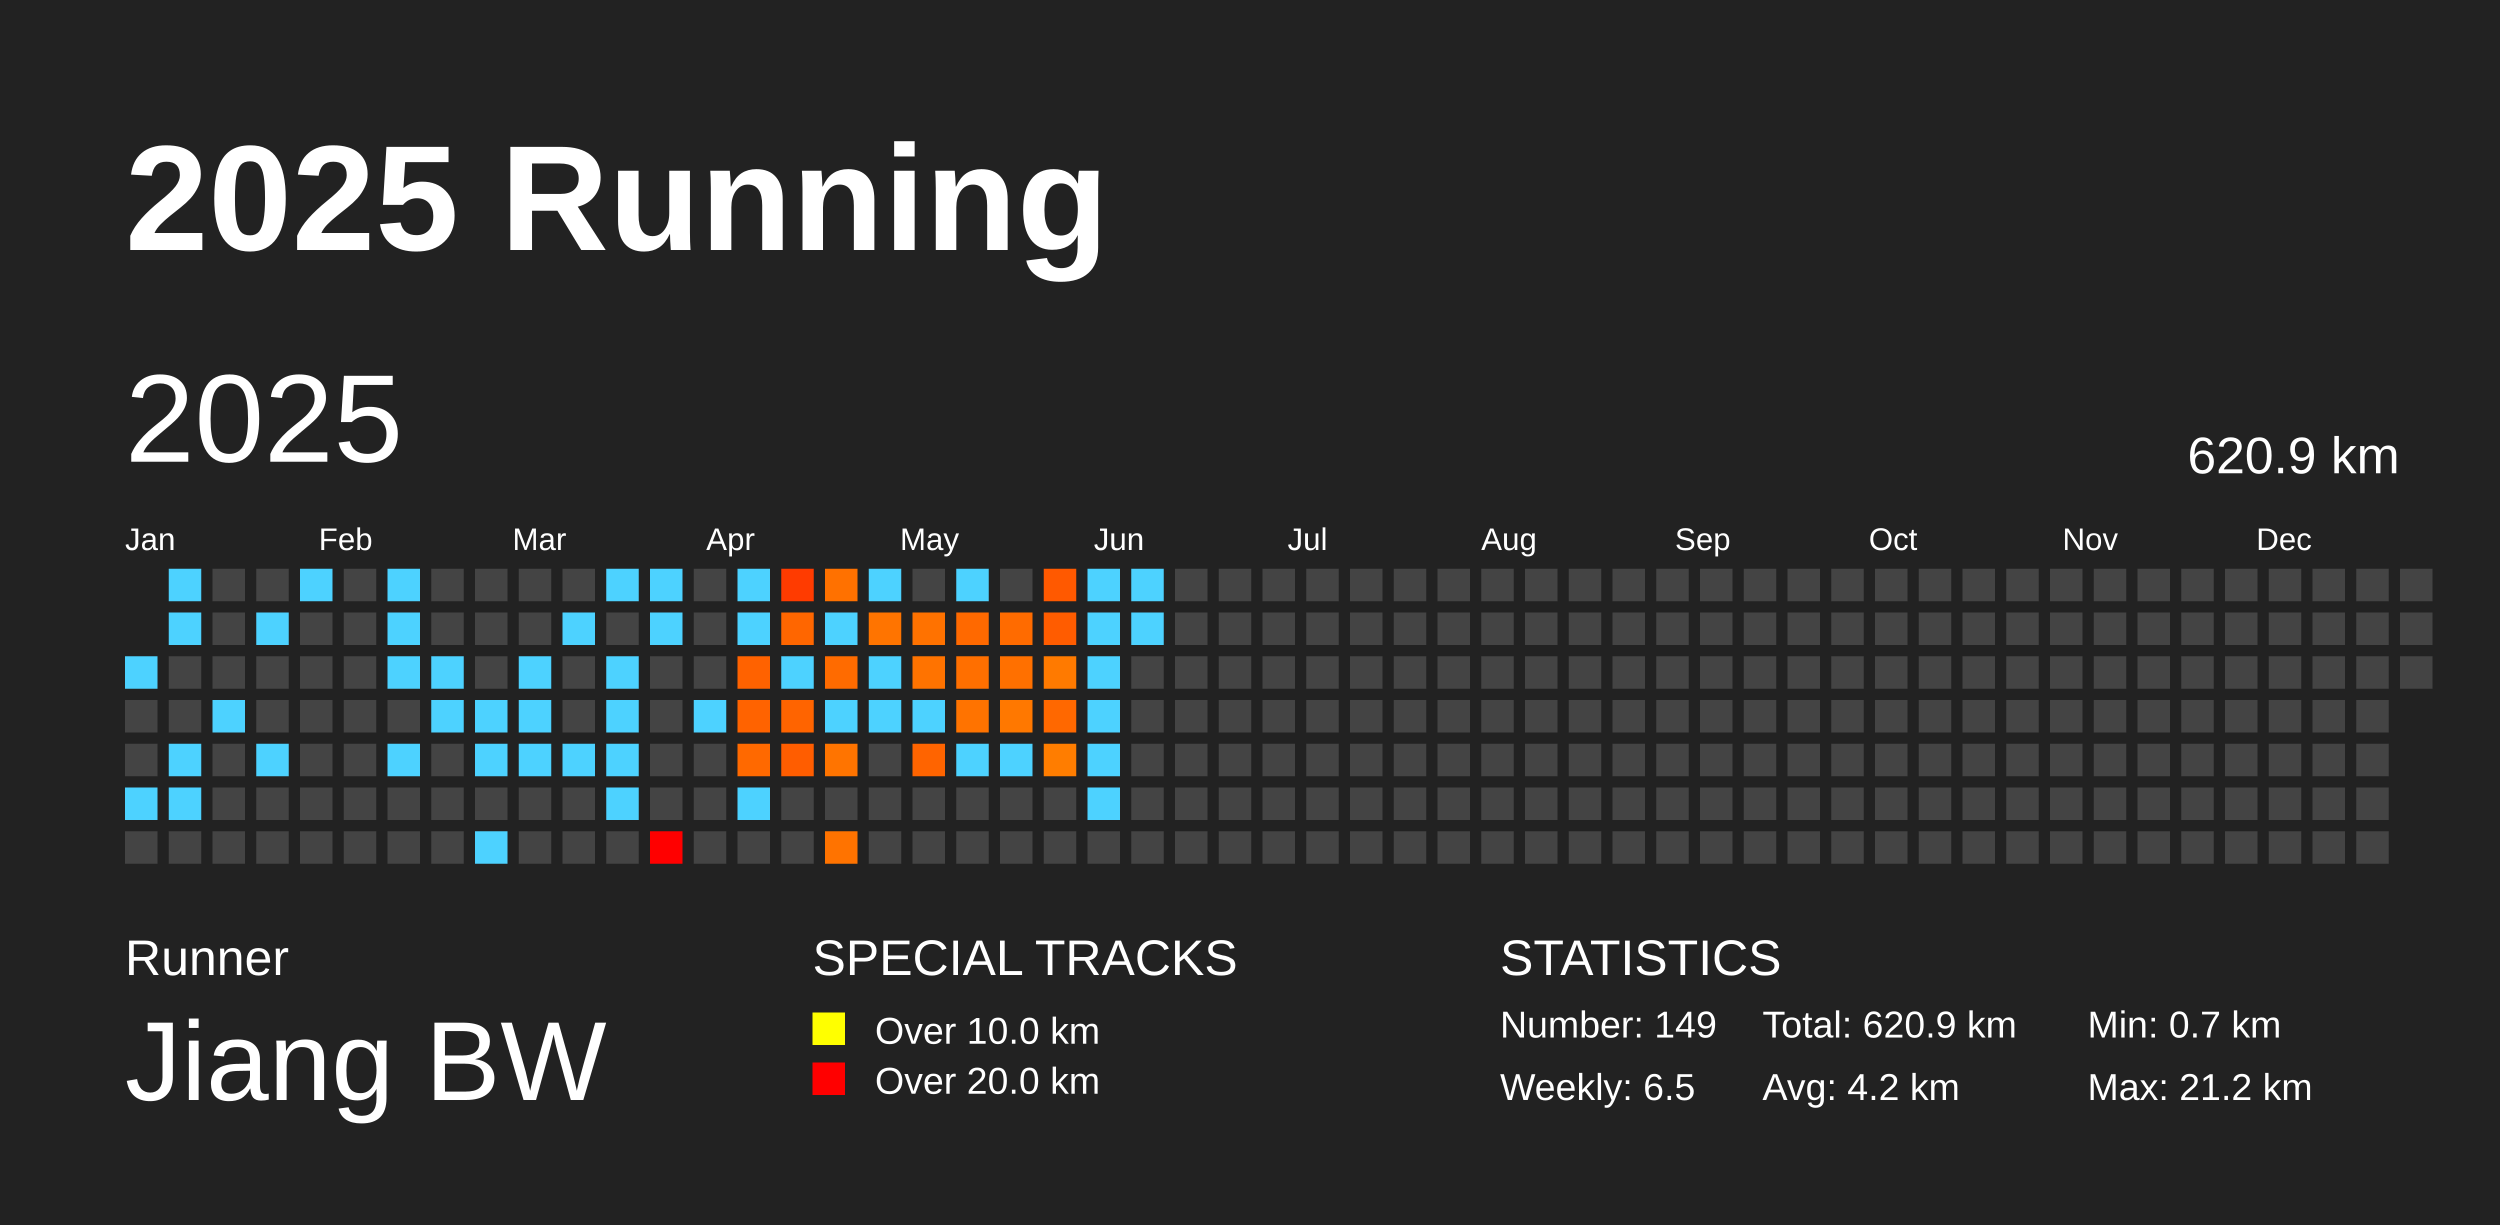
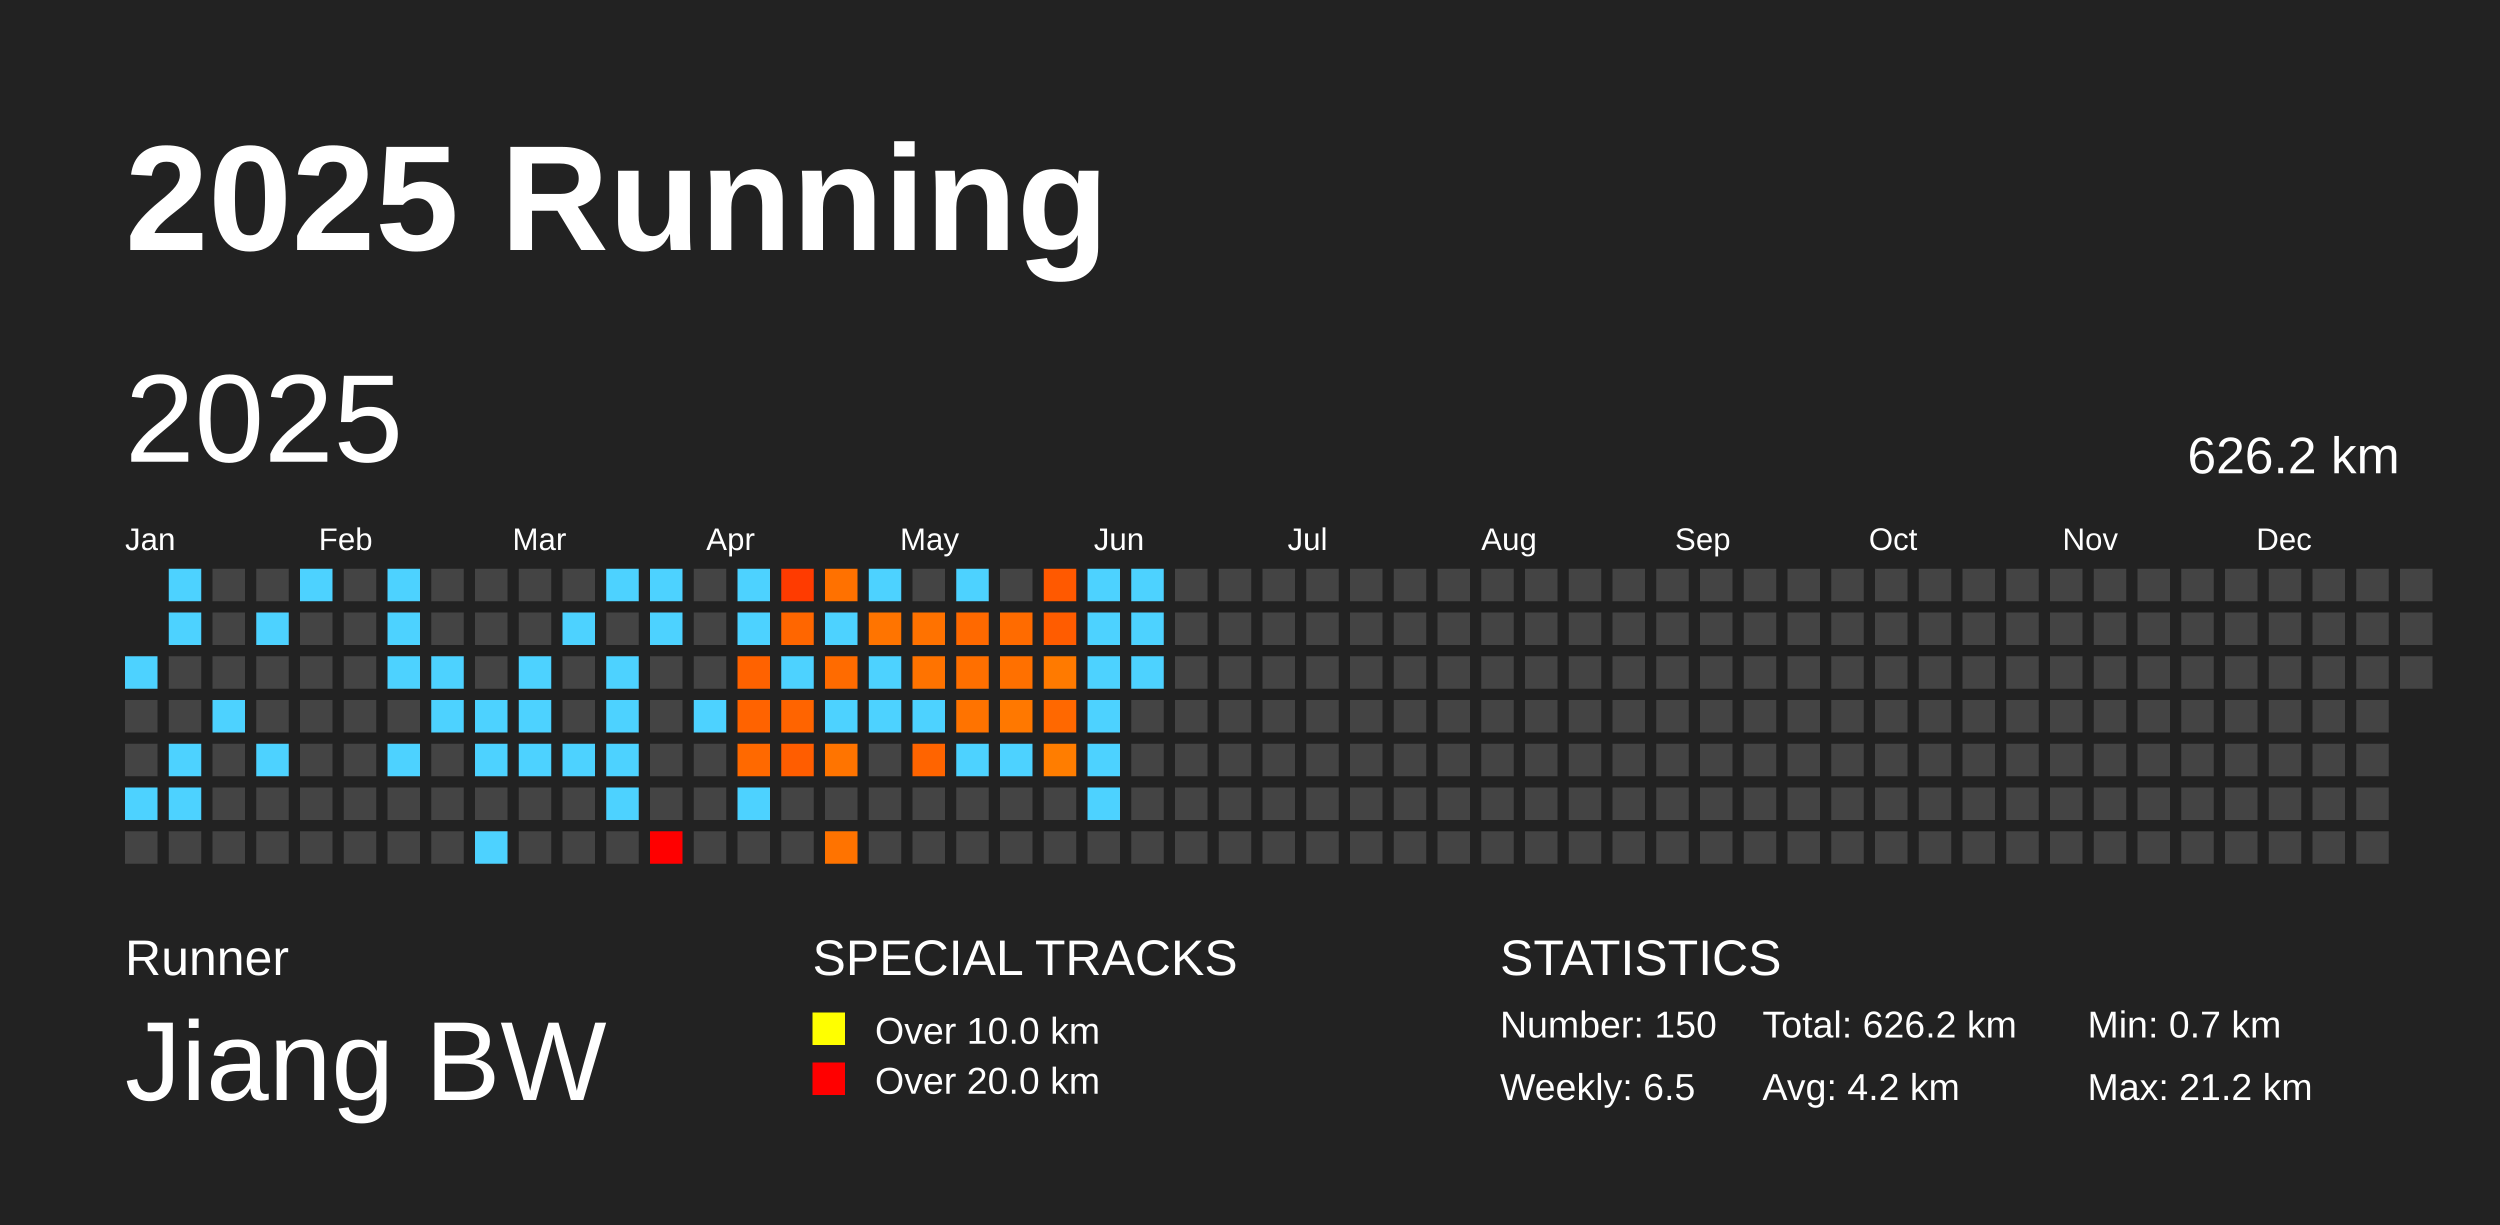
<svg xmlns="http://www.w3.org/2000/svg" baseProfile="full" height="98mm" version="1.1" viewBox="0,0,200,98" width="200mm">
  <defs />
  <rect fill="#222222" height="98" width="200" x="0" y="0" />
  <text fill="#FFFFFF" style="font-size:12px; font-family:Arial; font-weight:bold;" x="10" y="20">2025 Running</text>
  <text fill="#FFFFFF" style="font-size:4px; font-family:Arial" x="10" y="78">Runner</text>
  <text fill="#FFFFFF" style="font-size:9px; font-family:Arial" x="10" y="88">Jiang BW</text>
  <text fill="#FFFFFF" style="font-size:4px; font-family:Arial" x="65" y="78">SPECIAL TRACKS</text>
  <rect fill="yellow" height="2.6" width="2.6" x="65" y="81" />
  <text fill="#FFFFFF" style="font-size:3px; font-family:Arial" x="70" y="83.5">Over 10.0 km</text>
  <rect fill="red" height="2.6" width="2.6" x="65" y="85" />
  <text fill="#FFFFFF" style="font-size:3px; font-family:Arial" x="70" y="87.5">Over 20.0 km</text>
  <text fill="#FFFFFF" style="font-size:4px; font-family:Arial" x="120" y="78">STATISTICS</text>
-   <text fill="#FFFFFF" style="font-size:3px; font-family:Arial" x="120" y="83">Number: 149</text>
+   <text fill="#FFFFFF" style="font-size:3px; font-family:Arial" x="120" y="83">Number: 150</text>
  <text fill="#FFFFFF" style="font-size:3px; font-family:Arial" x="120" y="88">Weekly: 6.5</text>
-   <text fill="#FFFFFF" style="font-size:3px; font-family:Arial" x="141" y="83">Total: 620.9 km</text>
+   <text fill="#FFFFFF" style="font-size:3px; font-family:Arial" x="141" y="83">Total: 626.2 km</text>
  <text fill="#FFFFFF" style="font-size:3px; font-family:Arial" x="141" y="88">Avg: 4.2 km</text>
  <text fill="#FFFFFF" style="font-size:3px; font-family:Arial" x="167" y="83">Min: 0.7 km</text>
  <text fill="#FFFFFF" style="font-size:3px; font-family:Arial" x="167" y="88">Max: 21.2 km</text>
  <text dominant-baseline="hanging" fill="#FFFFFF" style="font-size:10.0px; font-family:Arial;" x="10" y="30">2025</text>
-   <text dominant-baseline="hanging" fill="#FFFFFF" style="font-size:4.125px; font-family:Arial;" x="175" y="35">620.9 km</text>
+   <text dominant-baseline="hanging" fill="#FFFFFF" style="font-size:4.125px; font-family:Arial;" x="175" y="35">626.2 km</text>
  <text fill="#FFFFFF" style="font-size:2.5px; font-family:Arial" x="10.0" y="44">Jan</text>
  <text fill="#FFFFFF" style="font-size:2.5px; font-family:Arial" x="25.5" y="44">Feb</text>
  <text fill="#FFFFFF" style="font-size:2.5px; font-family:Arial" x="41.0" y="44">Mar</text>
  <text fill="#FFFFFF" style="font-size:2.5px; font-family:Arial" x="56.5" y="44">Apr</text>
  <text fill="#FFFFFF" style="font-size:2.5px; font-family:Arial" x="72.0" y="44">May</text>
  <text fill="#FFFFFF" style="font-size:2.5px; font-family:Arial" x="87.5" y="44">Jun</text>
  <text fill="#FFFFFF" style="font-size:2.5px; font-family:Arial" x="103.0" y="44">Jul</text>
  <text fill="#FFFFFF" style="font-size:2.5px; font-family:Arial" x="118.5" y="44">Aug</text>
  <text fill="#FFFFFF" style="font-size:2.5px; font-family:Arial" x="134.0" y="44">Sep</text>
  <text fill="#FFFFFF" style="font-size:2.5px; font-family:Arial" x="149.5" y="44">Oct</text>
  <text fill="#FFFFFF" style="font-size:2.5px; font-family:Arial" x="165.0" y="44">Nov</text>
  <text fill="#FFFFFF" style="font-size:2.5px; font-family:Arial" x="180.5" y="44">Dec</text>
  <rect fill="#4dd2ff" height="2.6" width="2.6" x="10.0" y="52.5" />
  <rect fill="#444444" height="2.6" width="2.6" x="10.0" y="56.0" />
  <rect fill="#444444" height="2.6" width="2.6" x="10.0" y="59.5" />
  <rect fill="#4dd2ff" height="2.6" width="2.6" x="10.0" y="63.0" />
  <rect fill="#444444" height="2.6" width="2.6" x="10.0" y="66.5" />
  <rect fill="#4dd2ff" height="2.6" width="2.6" x="13.5" y="45.5" />
  <rect fill="#4dd2ff" height="2.6" width="2.6" x="13.5" y="49.0" />
  <rect fill="#444444" height="2.6" width="2.6" x="13.5" y="52.5" />
  <rect fill="#444444" height="2.6" width="2.6" x="13.5" y="56.0" />
  <rect fill="#4dd2ff" height="2.6" width="2.6" x="13.5" y="59.5" />
  <rect fill="#4dd2ff" height="2.6" width="2.6" x="13.5" y="63.0" />
  <rect fill="#444444" height="2.6" width="2.6" x="13.5" y="66.5" />
  <rect fill="#444444" height="2.6" width="2.6" x="17.0" y="45.5" />
  <rect fill="#444444" height="2.6" width="2.6" x="17.0" y="49.0" />
  <rect fill="#444444" height="2.6" width="2.6" x="17.0" y="52.5" />
  <rect fill="#4dd2ff" height="2.6" width="2.6" x="17.0" y="56.0" />
  <rect fill="#444444" height="2.6" width="2.6" x="17.0" y="59.5" />
  <rect fill="#444444" height="2.6" width="2.6" x="17.0" y="63.0" />
  <rect fill="#444444" height="2.6" width="2.6" x="17.0" y="66.5" />
  <rect fill="#444444" height="2.6" width="2.6" x="20.5" y="45.5" />
  <rect fill="#4dd2ff" height="2.6" width="2.6" x="20.5" y="49.0" />
  <rect fill="#444444" height="2.6" width="2.6" x="20.5" y="52.5" />
  <rect fill="#444444" height="2.6" width="2.6" x="20.5" y="56.0" />
  <rect fill="#4dd2ff" height="2.6" width="2.6" x="20.5" y="59.5" />
  <rect fill="#444444" height="2.6" width="2.6" x="20.5" y="63.0" />
  <rect fill="#444444" height="2.6" width="2.6" x="20.5" y="66.5" />
  <rect fill="#4dd2ff" height="2.6" width="2.6" x="24.0" y="45.5" />
  <rect fill="#444444" height="2.6" width="2.6" x="24.0" y="49.0" />
  <rect fill="#444444" height="2.6" width="2.6" x="24.0" y="52.5" />
  <rect fill="#444444" height="2.6" width="2.6" x="24.0" y="56.0" />
  <rect fill="#444444" height="2.6" width="2.6" x="24.0" y="59.5" />
  <rect fill="#444444" height="2.6" width="2.6" x="24.0" y="63.0" />
  <rect fill="#444444" height="2.6" width="2.6" x="24.0" y="66.5" />
  <rect fill="#444444" height="2.6" width="2.6" x="27.5" y="45.5" />
  <rect fill="#444444" height="2.6" width="2.6" x="27.5" y="49.0" />
  <rect fill="#444444" height="2.6" width="2.6" x="27.5" y="52.5" />
  <rect fill="#444444" height="2.6" width="2.6" x="27.5" y="56.0" />
  <rect fill="#444444" height="2.6" width="2.6" x="27.5" y="59.5" />
  <rect fill="#444444" height="2.6" width="2.6" x="27.5" y="63.0" />
  <rect fill="#444444" height="2.6" width="2.6" x="27.5" y="66.5" />
  <rect fill="#4dd2ff" height="2.6" width="2.6" x="31.0" y="45.5" />
  <rect fill="#4dd2ff" height="2.6" width="2.6" x="31.0" y="49.0" />
  <rect fill="#4dd2ff" height="2.6" width="2.6" x="31.0" y="52.5" />
  <rect fill="#444444" height="2.6" width="2.6" x="31.0" y="56.0" />
  <rect fill="#4dd2ff" height="2.6" width="2.6" x="31.0" y="59.5" />
  <rect fill="#444444" height="2.6" width="2.6" x="31.0" y="63.0" />
  <rect fill="#444444" height="2.6" width="2.6" x="31.0" y="66.5" />
  <rect fill="#444444" height="2.6" width="2.6" x="34.5" y="45.5" />
  <rect fill="#444444" height="2.6" width="2.6" x="34.5" y="49.0" />
  <rect fill="#4dd2ff" height="2.6" width="2.6" x="34.5" y="52.5" />
  <rect fill="#4dd2ff" height="2.6" width="2.6" x="34.5" y="56.0" />
  <rect fill="#444444" height="2.6" width="2.6" x="34.5" y="59.5" />
  <rect fill="#444444" height="2.6" width="2.6" x="34.5" y="63.0" />
  <rect fill="#444444" height="2.6" width="2.6" x="34.5" y="66.5" />
  <rect fill="#444444" height="2.6" width="2.6" x="38.0" y="45.5" />
  <rect fill="#444444" height="2.6" width="2.6" x="38.0" y="49.0" />
  <rect fill="#444444" height="2.6" width="2.6" x="38.0" y="52.5" />
  <rect fill="#4dd2ff" height="2.6" width="2.6" x="38.0" y="56.0" />
  <rect fill="#4dd2ff" height="2.6" width="2.6" x="38.0" y="59.5" />
  <rect fill="#444444" height="2.6" width="2.6" x="38.0" y="63.0" />
  <rect fill="#4dd2ff" height="2.6" width="2.6" x="38.0" y="66.5" />
  <rect fill="#444444" height="2.6" width="2.6" x="41.5" y="45.5" />
  <rect fill="#444444" height="2.6" width="2.6" x="41.5" y="49.0" />
  <rect fill="#4dd2ff" height="2.6" width="2.6" x="41.5" y="52.5" />
  <rect fill="#4dd2ff" height="2.6" width="2.6" x="41.5" y="56.0" />
  <rect fill="#4dd2ff" height="2.6" width="2.6" x="41.5" y="59.5" />
  <rect fill="#444444" height="2.6" width="2.6" x="41.5" y="63.0" />
  <rect fill="#444444" height="2.6" width="2.6" x="41.5" y="66.5" />
  <rect fill="#444444" height="2.6" width="2.6" x="45.0" y="45.5" />
  <rect fill="#4dd2ff" height="2.6" width="2.6" x="45.0" y="49.0" />
  <rect fill="#444444" height="2.6" width="2.6" x="45.0" y="52.5" />
  <rect fill="#444444" height="2.6" width="2.6" x="45.0" y="56.0" />
  <rect fill="#4dd2ff" height="2.6" width="2.6" x="45.0" y="59.5" />
  <rect fill="#444444" height="2.6" width="2.6" x="45.0" y="63.0" />
  <rect fill="#444444" height="2.6" width="2.6" x="45.0" y="66.5" />
  <rect fill="#4dd2ff" height="2.6" width="2.6" x="48.5" y="45.5" />
  <rect fill="#444444" height="2.6" width="2.6" x="48.5" y="49.0" />
  <rect fill="#4dd2ff" height="2.6" width="2.6" x="48.5" y="52.5" />
  <rect fill="#4dd2ff" height="2.6" width="2.6" x="48.5" y="56.0" />
  <rect fill="#4dd2ff" height="2.6" width="2.6" x="48.5" y="59.5" />
  <rect fill="#4dd2ff" height="2.6" width="2.6" x="48.5" y="63.0" />
  <rect fill="#444444" height="2.6" width="2.6" x="48.5" y="66.5" />
  <rect fill="#4dd2ff" height="2.6" width="2.6" x="52.0" y="45.5" />
  <rect fill="#4dd2ff" height="2.6" width="2.6" x="52.0" y="49.0" />
  <rect fill="#444444" height="2.6" width="2.6" x="52.0" y="52.5" />
  <rect fill="#444444" height="2.6" width="2.6" x="52.0" y="56.0" />
  <rect fill="#444444" height="2.6" width="2.6" x="52.0" y="59.5" />
  <rect fill="#444444" height="2.6" width="2.6" x="52.0" y="63.0" />
  <rect fill="red" height="2.6" width="2.6" x="52.0" y="66.5" />
  <rect fill="#444444" height="2.6" width="2.6" x="55.5" y="45.5" />
  <rect fill="#444444" height="2.6" width="2.6" x="55.5" y="49.0" />
  <rect fill="#444444" height="2.6" width="2.6" x="55.5" y="52.5" />
  <rect fill="#4dd2ff" height="2.6" width="2.6" x="55.5" y="56.0" />
  <rect fill="#444444" height="2.6" width="2.6" x="55.5" y="59.5" />
  <rect fill="#444444" height="2.6" width="2.6" x="55.5" y="63.0" />
  <rect fill="#444444" height="2.6" width="2.6" x="55.5" y="66.5" />
  <rect fill="#4dd2ff" height="2.6" width="2.6" x="59.0" y="45.5" />
  <rect fill="#4dd2ff" height="2.6" width="2.6" x="59.0" y="49.0" />
  <rect fill="#ff6200" height="2.6" width="2.6" x="59.0" y="52.5" />
  <rect fill="#ff6300" height="2.6" width="2.6" x="59.0" y="56.0" />
  <rect fill="#ff6900" height="2.6" width="2.6" x="59.0" y="59.5" />
  <rect fill="#4dd2ff" height="2.6" width="2.6" x="59.0" y="63.0" />
  <rect fill="#444444" height="2.6" width="2.6" x="59.0" y="66.5" />
  <rect fill="#ff3b00" height="2.6" width="2.6" x="62.5" y="45.5" />
  <rect fill="#ff6600" height="2.6" width="2.6" x="62.5" y="49.0" />
  <rect fill="#4dd2ff" height="2.6" width="2.6" x="62.5" y="52.5" />
  <rect fill="#ff6400" height="2.6" width="2.6" x="62.5" y="56.0" />
  <rect fill="#ff5d00" height="2.6" width="2.6" x="62.5" y="59.5" />
  <rect fill="#444444" height="2.6" width="2.6" x="62.5" y="63.0" />
  <rect fill="#444444" height="2.6" width="2.6" x="62.5" y="66.5" />
  <rect fill="#ff7100" height="2.6" width="2.6" x="66.0" y="45.5" />
  <rect fill="#4dd2ff" height="2.6" width="2.6" x="66.0" y="49.0" />
  <rect fill="#ff6b00" height="2.6" width="2.6" x="66.0" y="52.5" />
  <rect fill="#4dd2ff" height="2.6" width="2.6" x="66.0" y="56.0" />
  <rect fill="#ff7400" height="2.6" width="2.6" x="66.0" y="59.5" />
  <rect fill="#444444" height="2.6" width="2.6" x="66.0" y="63.0" />
  <rect fill="#ff7300" height="2.6" width="2.6" x="66.0" y="66.5" />
  <rect fill="#4dd2ff" height="2.6" width="2.6" x="69.5" y="45.5" />
  <rect fill="#ff7400" height="2.6" width="2.6" x="69.5" y="49.0" />
  <rect fill="#4dd2ff" height="2.6" width="2.6" x="69.5" y="52.5" />
  <rect fill="#4dd2ff" height="2.6" width="2.6" x="69.5" y="56.0" />
  <rect fill="#444444" height="2.6" width="2.6" x="69.5" y="59.5" />
  <rect fill="#444444" height="2.6" width="2.6" x="69.5" y="63.0" />
  <rect fill="#444444" height="2.6" width="2.6" x="69.5" y="66.5" />
  <rect fill="#444444" height="2.6" width="2.6" x="73.0" y="45.5" />
  <rect fill="#ff7200" height="2.6" width="2.6" x="73.0" y="49.0" />
  <rect fill="#ff7300" height="2.6" width="2.6" x="73.0" y="52.5" />
  <rect fill="#4dd2ff" height="2.6" width="2.6" x="73.0" y="56.0" />
  <rect fill="#ff6400" height="2.6" width="2.6" x="73.0" y="59.5" />
  <rect fill="#444444" height="2.6" width="2.6" x="73.0" y="63.0" />
  <rect fill="#444444" height="2.6" width="2.6" x="73.0" y="66.5" />
  <rect fill="#4dd2ff" height="2.6" width="2.6" x="76.5" y="45.5" />
  <rect fill="#ff6900" height="2.6" width="2.6" x="76.5" y="49.0" />
  <rect fill="#ff6f00" height="2.6" width="2.6" x="76.5" y="52.5" />
  <rect fill="#ff7300" height="2.6" width="2.6" x="76.5" y="56.0" />
  <rect fill="#4dd2ff" height="2.6" width="2.6" x="76.5" y="59.5" />
  <rect fill="#444444" height="2.6" width="2.6" x="76.5" y="63.0" />
  <rect fill="#444444" height="2.6" width="2.6" x="76.5" y="66.5" />
  <rect fill="#444444" height="2.6" width="2.6" x="80.0" y="45.5" />
  <rect fill="#ff6b00" height="2.6" width="2.6" x="80.0" y="49.0" />
  <rect fill="#ff7000" height="2.6" width="2.6" x="80.0" y="52.5" />
  <rect fill="#ff7800" height="2.6" width="2.6" x="80.0" y="56.0" />
  <rect fill="#4dd2ff" height="2.6" width="2.6" x="80.0" y="59.5" />
  <rect fill="#444444" height="2.6" width="2.6" x="80.0" y="63.0" />
  <rect fill="#444444" height="2.6" width="2.6" x="80.0" y="66.5" />
  <rect fill="#ff5900" height="2.6" width="2.6" x="83.5" y="45.5" />
  <rect fill="#ff5c00" height="2.6" width="2.6" x="83.5" y="49.0" />
  <rect fill="#ff7a00" height="2.6" width="2.6" x="83.5" y="52.5" />
  <rect fill="#ff6800" height="2.6" width="2.6" x="83.5" y="56.0" />
  <rect fill="#ff7d00" height="2.6" width="2.6" x="83.5" y="59.5" />
  <rect fill="#444444" height="2.6" width="2.6" x="83.5" y="63.0" />
  <rect fill="#444444" height="2.6" width="2.6" x="83.5" y="66.5" />
  <rect fill="#4dd2ff" height="2.6" width="2.6" x="87.0" y="45.5" />
  <rect fill="#4dd2ff" height="2.6" width="2.6" x="87.0" y="49.0" />
  <rect fill="#4dd2ff" height="2.6" width="2.6" x="87.0" y="52.5" />
  <rect fill="#4dd2ff" height="2.6" width="2.6" x="87.0" y="56.0" />
  <rect fill="#4dd2ff" height="2.6" width="2.6" x="87.0" y="59.5" />
  <rect fill="#4dd2ff" height="2.6" width="2.6" x="87.0" y="63.0" />
  <rect fill="#444444" height="2.6" width="2.6" x="87.0" y="66.5" />
  <rect fill="#4dd2ff" height="2.6" width="2.6" x="90.5" y="45.5" />
  <rect fill="#4dd2ff" height="2.6" width="2.6" x="90.5" y="49.0" />
-   <rect fill="#444444" height="2.6" width="2.6" x="90.5" y="52.5" />
+   <rect fill="#4dd2ff" height="2.6" width="2.6" x="90.5" y="52.5" />
  <rect fill="#444444" height="2.6" width="2.6" x="90.5" y="56.0" />
  <rect fill="#444444" height="2.6" width="2.6" x="90.5" y="59.5" />
  <rect fill="#444444" height="2.6" width="2.6" x="90.5" y="63.0" />
  <rect fill="#444444" height="2.6" width="2.6" x="90.5" y="66.5" />
  <rect fill="#444444" height="2.6" width="2.6" x="94.0" y="45.5" />
  <rect fill="#444444" height="2.6" width="2.6" x="94.0" y="49.0" />
  <rect fill="#444444" height="2.6" width="2.6" x="94.0" y="52.5" />
  <rect fill="#444444" height="2.6" width="2.6" x="94.0" y="56.0" />
  <rect fill="#444444" height="2.6" width="2.6" x="94.0" y="59.5" />
  <rect fill="#444444" height="2.6" width="2.6" x="94.0" y="63.0" />
  <rect fill="#444444" height="2.6" width="2.6" x="94.0" y="66.5" />
  <rect fill="#444444" height="2.6" width="2.6" x="97.5" y="45.5" />
  <rect fill="#444444" height="2.6" width="2.6" x="97.5" y="49.0" />
  <rect fill="#444444" height="2.6" width="2.6" x="97.5" y="52.5" />
  <rect fill="#444444" height="2.6" width="2.6" x="97.5" y="56.0" />
  <rect fill="#444444" height="2.6" width="2.6" x="97.5" y="59.5" />
  <rect fill="#444444" height="2.6" width="2.6" x="97.5" y="63.0" />
  <rect fill="#444444" height="2.6" width="2.6" x="97.5" y="66.5" />
  <rect fill="#444444" height="2.6" width="2.6" x="101.0" y="45.5" />
  <rect fill="#444444" height="2.6" width="2.6" x="101.0" y="49.0" />
  <rect fill="#444444" height="2.6" width="2.6" x="101.0" y="52.5" />
  <rect fill="#444444" height="2.6" width="2.6" x="101.0" y="56.0" />
  <rect fill="#444444" height="2.6" width="2.6" x="101.0" y="59.5" />
  <rect fill="#444444" height="2.6" width="2.6" x="101.0" y="63.0" />
  <rect fill="#444444" height="2.6" width="2.6" x="101.0" y="66.5" />
  <rect fill="#444444" height="2.6" width="2.6" x="104.5" y="45.5" />
  <rect fill="#444444" height="2.6" width="2.6" x="104.5" y="49.0" />
  <rect fill="#444444" height="2.6" width="2.6" x="104.5" y="52.5" />
  <rect fill="#444444" height="2.6" width="2.6" x="104.5" y="56.0" />
  <rect fill="#444444" height="2.6" width="2.6" x="104.5" y="59.5" />
  <rect fill="#444444" height="2.6" width="2.6" x="104.5" y="63.0" />
  <rect fill="#444444" height="2.6" width="2.6" x="104.5" y="66.5" />
  <rect fill="#444444" height="2.6" width="2.6" x="108.0" y="45.5" />
  <rect fill="#444444" height="2.6" width="2.6" x="108.0" y="49.0" />
  <rect fill="#444444" height="2.6" width="2.6" x="108.0" y="52.5" />
  <rect fill="#444444" height="2.6" width="2.6" x="108.0" y="56.0" />
  <rect fill="#444444" height="2.6" width="2.6" x="108.0" y="59.5" />
  <rect fill="#444444" height="2.6" width="2.6" x="108.0" y="63.0" />
  <rect fill="#444444" height="2.6" width="2.6" x="108.0" y="66.5" />
  <rect fill="#444444" height="2.6" width="2.6" x="111.5" y="45.5" />
  <rect fill="#444444" height="2.6" width="2.6" x="111.5" y="49.0" />
  <rect fill="#444444" height="2.6" width="2.6" x="111.5" y="52.5" />
  <rect fill="#444444" height="2.6" width="2.6" x="111.5" y="56.0" />
  <rect fill="#444444" height="2.6" width="2.6" x="111.5" y="59.5" />
  <rect fill="#444444" height="2.6" width="2.6" x="111.5" y="63.0" />
  <rect fill="#444444" height="2.6" width="2.6" x="111.5" y="66.5" />
  <rect fill="#444444" height="2.6" width="2.6" x="115.0" y="45.5" />
  <rect fill="#444444" height="2.6" width="2.6" x="115.0" y="49.0" />
  <rect fill="#444444" height="2.6" width="2.6" x="115.0" y="52.5" />
  <rect fill="#444444" height="2.6" width="2.6" x="115.0" y="56.0" />
  <rect fill="#444444" height="2.6" width="2.6" x="115.0" y="59.5" />
  <rect fill="#444444" height="2.6" width="2.6" x="115.0" y="63.0" />
  <rect fill="#444444" height="2.6" width="2.6" x="115.0" y="66.5" />
  <rect fill="#444444" height="2.6" width="2.6" x="118.5" y="45.5" />
  <rect fill="#444444" height="2.6" width="2.6" x="118.5" y="49.0" />
  <rect fill="#444444" height="2.6" width="2.6" x="118.5" y="52.5" />
  <rect fill="#444444" height="2.6" width="2.6" x="118.5" y="56.0" />
  <rect fill="#444444" height="2.6" width="2.6" x="118.5" y="59.5" />
  <rect fill="#444444" height="2.6" width="2.6" x="118.5" y="63.0" />
  <rect fill="#444444" height="2.6" width="2.6" x="118.5" y="66.5" />
  <rect fill="#444444" height="2.6" width="2.6" x="122.0" y="45.5" />
  <rect fill="#444444" height="2.6" width="2.6" x="122.0" y="49.0" />
  <rect fill="#444444" height="2.6" width="2.6" x="122.0" y="52.5" />
  <rect fill="#444444" height="2.6" width="2.6" x="122.0" y="56.0" />
  <rect fill="#444444" height="2.6" width="2.6" x="122.0" y="59.5" />
  <rect fill="#444444" height="2.6" width="2.6" x="122.0" y="63.0" />
  <rect fill="#444444" height="2.6" width="2.6" x="122.0" y="66.5" />
  <rect fill="#444444" height="2.6" width="2.6" x="125.5" y="45.5" />
  <rect fill="#444444" height="2.6" width="2.6" x="125.5" y="49.0" />
  <rect fill="#444444" height="2.6" width="2.6" x="125.5" y="52.5" />
  <rect fill="#444444" height="2.6" width="2.6" x="125.5" y="56.0" />
  <rect fill="#444444" height="2.6" width="2.6" x="125.5" y="59.5" />
  <rect fill="#444444" height="2.6" width="2.6" x="125.5" y="63.0" />
  <rect fill="#444444" height="2.6" width="2.6" x="125.5" y="66.5" />
  <rect fill="#444444" height="2.6" width="2.6" x="129.0" y="45.5" />
  <rect fill="#444444" height="2.6" width="2.6" x="129.0" y="49.0" />
  <rect fill="#444444" height="2.6" width="2.6" x="129.0" y="52.5" />
  <rect fill="#444444" height="2.6" width="2.6" x="129.0" y="56.0" />
  <rect fill="#444444" height="2.6" width="2.6" x="129.0" y="59.5" />
  <rect fill="#444444" height="2.6" width="2.6" x="129.0" y="63.0" />
  <rect fill="#444444" height="2.6" width="2.6" x="129.0" y="66.5" />
  <rect fill="#444444" height="2.6" width="2.6" x="132.5" y="45.5" />
  <rect fill="#444444" height="2.6" width="2.6" x="132.5" y="49.0" />
  <rect fill="#444444" height="2.6" width="2.6" x="132.5" y="52.5" />
  <rect fill="#444444" height="2.6" width="2.6" x="132.5" y="56.0" />
  <rect fill="#444444" height="2.6" width="2.6" x="132.5" y="59.5" />
  <rect fill="#444444" height="2.6" width="2.6" x="132.5" y="63.0" />
  <rect fill="#444444" height="2.6" width="2.6" x="132.5" y="66.5" />
  <rect fill="#444444" height="2.6" width="2.6" x="136.0" y="45.5" />
  <rect fill="#444444" height="2.6" width="2.6" x="136.0" y="49.0" />
  <rect fill="#444444" height="2.6" width="2.6" x="136.0" y="52.5" />
  <rect fill="#444444" height="2.6" width="2.6" x="136.0" y="56.0" />
  <rect fill="#444444" height="2.6" width="2.6" x="136.0" y="59.5" />
  <rect fill="#444444" height="2.6" width="2.6" x="136.0" y="63.0" />
  <rect fill="#444444" height="2.6" width="2.6" x="136.0" y="66.5" />
  <rect fill="#444444" height="2.6" width="2.6" x="139.5" y="45.5" />
  <rect fill="#444444" height="2.6" width="2.6" x="139.5" y="49.0" />
  <rect fill="#444444" height="2.6" width="2.6" x="139.5" y="52.5" />
  <rect fill="#444444" height="2.6" width="2.6" x="139.5" y="56.0" />
  <rect fill="#444444" height="2.6" width="2.6" x="139.5" y="59.5" />
  <rect fill="#444444" height="2.6" width="2.6" x="139.5" y="63.0" />
  <rect fill="#444444" height="2.6" width="2.6" x="139.5" y="66.5" />
  <rect fill="#444444" height="2.6" width="2.6" x="143.0" y="45.5" />
  <rect fill="#444444" height="2.6" width="2.6" x="143.0" y="49.0" />
  <rect fill="#444444" height="2.6" width="2.6" x="143.0" y="52.5" />
  <rect fill="#444444" height="2.6" width="2.6" x="143.0" y="56.0" />
  <rect fill="#444444" height="2.6" width="2.6" x="143.0" y="59.5" />
  <rect fill="#444444" height="2.6" width="2.6" x="143.0" y="63.0" />
  <rect fill="#444444" height="2.6" width="2.6" x="143.0" y="66.5" />
  <rect fill="#444444" height="2.6" width="2.6" x="146.5" y="45.5" />
  <rect fill="#444444" height="2.6" width="2.6" x="146.5" y="49.0" />
  <rect fill="#444444" height="2.6" width="2.6" x="146.5" y="52.5" />
  <rect fill="#444444" height="2.6" width="2.6" x="146.5" y="56.0" />
  <rect fill="#444444" height="2.6" width="2.6" x="146.5" y="59.5" />
  <rect fill="#444444" height="2.6" width="2.6" x="146.5" y="63.0" />
  <rect fill="#444444" height="2.6" width="2.6" x="146.5" y="66.5" />
  <rect fill="#444444" height="2.6" width="2.6" x="150.0" y="45.5" />
  <rect fill="#444444" height="2.6" width="2.6" x="150.0" y="49.0" />
  <rect fill="#444444" height="2.6" width="2.6" x="150.0" y="52.5" />
  <rect fill="#444444" height="2.6" width="2.6" x="150.0" y="56.0" />
  <rect fill="#444444" height="2.6" width="2.6" x="150.0" y="59.5" />
  <rect fill="#444444" height="2.6" width="2.6" x="150.0" y="63.0" />
  <rect fill="#444444" height="2.6" width="2.6" x="150.0" y="66.5" />
  <rect fill="#444444" height="2.6" width="2.6" x="153.5" y="45.5" />
  <rect fill="#444444" height="2.6" width="2.6" x="153.5" y="49.0" />
  <rect fill="#444444" height="2.6" width="2.6" x="153.5" y="52.5" />
  <rect fill="#444444" height="2.6" width="2.6" x="153.5" y="56.0" />
  <rect fill="#444444" height="2.6" width="2.6" x="153.5" y="59.5" />
  <rect fill="#444444" height="2.6" width="2.6" x="153.5" y="63.0" />
  <rect fill="#444444" height="2.6" width="2.6" x="153.5" y="66.5" />
  <rect fill="#444444" height="2.6" width="2.6" x="157.0" y="45.5" />
  <rect fill="#444444" height="2.6" width="2.6" x="157.0" y="49.0" />
  <rect fill="#444444" height="2.6" width="2.6" x="157.0" y="52.5" />
  <rect fill="#444444" height="2.6" width="2.6" x="157.0" y="56.0" />
  <rect fill="#444444" height="2.6" width="2.6" x="157.0" y="59.5" />
  <rect fill="#444444" height="2.6" width="2.6" x="157.0" y="63.0" />
  <rect fill="#444444" height="2.6" width="2.6" x="157.0" y="66.5" />
  <rect fill="#444444" height="2.6" width="2.6" x="160.5" y="45.5" />
  <rect fill="#444444" height="2.6" width="2.6" x="160.5" y="49.0" />
  <rect fill="#444444" height="2.6" width="2.6" x="160.5" y="52.5" />
  <rect fill="#444444" height="2.6" width="2.6" x="160.5" y="56.0" />
  <rect fill="#444444" height="2.6" width="2.6" x="160.5" y="59.5" />
  <rect fill="#444444" height="2.6" width="2.6" x="160.5" y="63.0" />
  <rect fill="#444444" height="2.6" width="2.6" x="160.5" y="66.5" />
  <rect fill="#444444" height="2.6" width="2.6" x="164.0" y="45.5" />
  <rect fill="#444444" height="2.6" width="2.6" x="164.0" y="49.0" />
  <rect fill="#444444" height="2.6" width="2.6" x="164.0" y="52.5" />
  <rect fill="#444444" height="2.6" width="2.6" x="164.0" y="56.0" />
  <rect fill="#444444" height="2.6" width="2.6" x="164.0" y="59.5" />
  <rect fill="#444444" height="2.6" width="2.6" x="164.0" y="63.0" />
  <rect fill="#444444" height="2.6" width="2.6" x="164.0" y="66.5" />
  <rect fill="#444444" height="2.6" width="2.6" x="167.5" y="45.5" />
  <rect fill="#444444" height="2.6" width="2.6" x="167.5" y="49.0" />
  <rect fill="#444444" height="2.6" width="2.6" x="167.5" y="52.5" />
  <rect fill="#444444" height="2.6" width="2.6" x="167.5" y="56.0" />
  <rect fill="#444444" height="2.6" width="2.6" x="167.5" y="59.5" />
  <rect fill="#444444" height="2.6" width="2.6" x="167.5" y="63.0" />
  <rect fill="#444444" height="2.6" width="2.6" x="167.5" y="66.5" />
  <rect fill="#444444" height="2.6" width="2.6" x="171.0" y="45.5" />
  <rect fill="#444444" height="2.6" width="2.6" x="171.0" y="49.0" />
  <rect fill="#444444" height="2.6" width="2.6" x="171.0" y="52.5" />
  <rect fill="#444444" height="2.6" width="2.6" x="171.0" y="56.0" />
  <rect fill="#444444" height="2.6" width="2.6" x="171.0" y="59.5" />
  <rect fill="#444444" height="2.6" width="2.6" x="171.0" y="63.0" />
  <rect fill="#444444" height="2.6" width="2.6" x="171.0" y="66.5" />
  <rect fill="#444444" height="2.6" width="2.6" x="174.5" y="45.5" />
  <rect fill="#444444" height="2.6" width="2.6" x="174.5" y="49.0" />
  <rect fill="#444444" height="2.6" width="2.6" x="174.5" y="52.5" />
  <rect fill="#444444" height="2.6" width="2.6" x="174.5" y="56.0" />
  <rect fill="#444444" height="2.6" width="2.6" x="174.5" y="59.5" />
  <rect fill="#444444" height="2.6" width="2.6" x="174.5" y="63.0" />
  <rect fill="#444444" height="2.6" width="2.6" x="174.5" y="66.5" />
  <rect fill="#444444" height="2.6" width="2.6" x="178.0" y="45.5" />
  <rect fill="#444444" height="2.6" width="2.6" x="178.0" y="49.0" />
  <rect fill="#444444" height="2.6" width="2.6" x="178.0" y="52.5" />
  <rect fill="#444444" height="2.6" width="2.6" x="178.0" y="56.0" />
  <rect fill="#444444" height="2.6" width="2.6" x="178.0" y="59.5" />
  <rect fill="#444444" height="2.6" width="2.6" x="178.0" y="63.0" />
  <rect fill="#444444" height="2.6" width="2.6" x="178.0" y="66.5" />
  <rect fill="#444444" height="2.6" width="2.6" x="181.5" y="45.5" />
  <rect fill="#444444" height="2.6" width="2.6" x="181.5" y="49.0" />
  <rect fill="#444444" height="2.6" width="2.6" x="181.5" y="52.5" />
  <rect fill="#444444" height="2.6" width="2.6" x="181.5" y="56.0" />
  <rect fill="#444444" height="2.6" width="2.6" x="181.5" y="59.5" />
  <rect fill="#444444" height="2.6" width="2.6" x="181.5" y="63.0" />
  <rect fill="#444444" height="2.6" width="2.6" x="181.5" y="66.5" />
  <rect fill="#444444" height="2.6" width="2.6" x="185.0" y="45.5" />
  <rect fill="#444444" height="2.6" width="2.6" x="185.0" y="49.0" />
  <rect fill="#444444" height="2.6" width="2.6" x="185.0" y="52.5" />
  <rect fill="#444444" height="2.6" width="2.6" x="185.0" y="56.0" />
  <rect fill="#444444" height="2.6" width="2.6" x="185.0" y="59.5" />
  <rect fill="#444444" height="2.6" width="2.6" x="185.0" y="63.0" />
  <rect fill="#444444" height="2.6" width="2.6" x="185.0" y="66.5" />
  <rect fill="#444444" height="2.6" width="2.6" x="188.5" y="45.5" />
  <rect fill="#444444" height="2.6" width="2.6" x="188.5" y="49.0" />
  <rect fill="#444444" height="2.6" width="2.6" x="188.5" y="52.5" />
  <rect fill="#444444" height="2.6" width="2.6" x="188.5" y="56.0" />
  <rect fill="#444444" height="2.6" width="2.6" x="188.5" y="59.5" />
  <rect fill="#444444" height="2.6" width="2.6" x="188.5" y="63.0" />
  <rect fill="#444444" height="2.6" width="2.6" x="188.5" y="66.5" />
  <rect fill="#444444" height="2.6" width="2.6" x="192.0" y="45.5" />
  <rect fill="#444444" height="2.6" width="2.6" x="192.0" y="49.0" />
  <rect fill="#444444" height="2.6" width="2.6" x="192.0" y="52.5" />
</svg>
